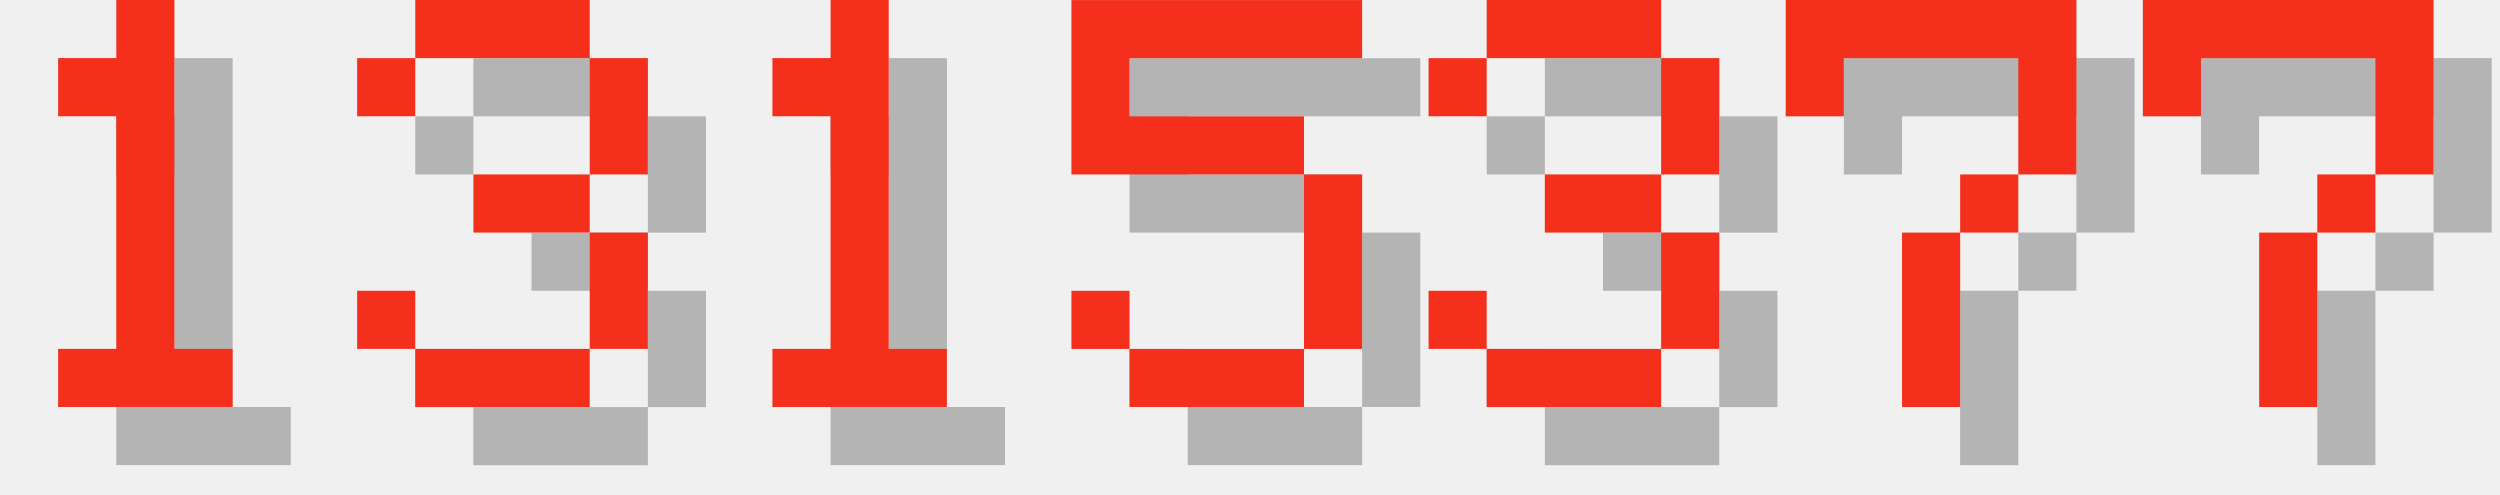
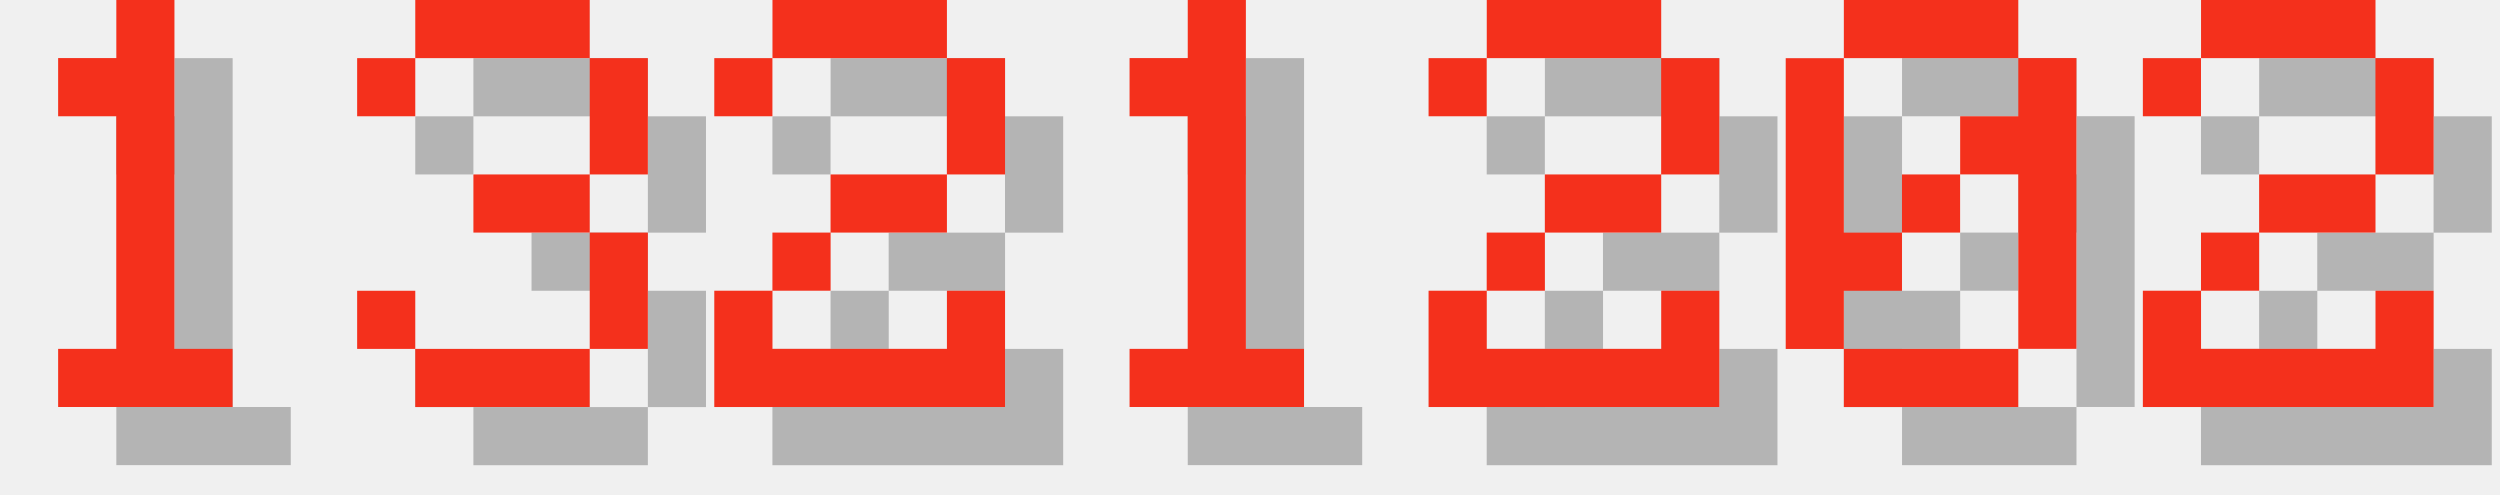
<svg xmlns="http://www.w3.org/2000/svg" version="1.1" width="182.0" height="36">
  <style>
        .text-foreground {
            fill: #F4301C;
        }
        .text-shadow {
            fill: #000000;
            fill-opacity: 0.25;
        }
    </style>
  <g class="digit" id="digit_1" transform="translate(0.0, 0), scale(4)">
    <path id="digit_1_shadow" class="text-shadow" d="m2.117 2.117v1.058h1.058v4.233h-1.058v1.058h3.175v-1.058h-1.058v-6.35h-1.058v1.058h-1.058z" fill-opacity=".5" style="paint-order:stroke fill markers" />
    <path id="digit_1_fg" class="text-foreground" d="m1.058 1.058v1.058h1.058v4.233h-1.058v1.058h3.175v-1.058h-1.058v-6.35h-1.058v1.058h-1.058z" fill="#fff" style="paint-order:stroke fill markers" />
  </g>
  <g class="digit" id="digit_3" transform="translate(26.0, 0), scale(4)">
    <path id="digit_3_shadow" class="text-shadow" d="m1.058 2.117v1.058h1.058v-1.058h3.175v2.117h-2.117v1.058h2.117v2.117h-3.175v-1.058h-1.058v1.058h1.058v1.058h3.175v-1.058h1.058v-2.117h-1.058v-1.058h1.058v-2.117h-1.058v-1.058h-3.175v1.058h-1.058z" fill-opacity=".5" style="paint-order:stroke fill markers" />
    <path id="digit_3_fg" class="text-foreground" d="m0 1.058v1.058h1.058v-1.058h3.175v2.117h-2.117v1.058h2.117v2.117h-3.175v-1.058h-1.058v1.058h1.058v1.058h3.175v-1.058h1.058v-2.117h-1.058v-1.058h1.058v-2.117h-1.058v-1.058h-3.175v1.058h-1.058z" fill="#fff" style="paint-order:stroke fill markers" />
  </g>
-   <g class="digit" id="digit_1" transform="translate(52.0, 0), scale(4)">
+   <g class="digit" id="digit_2" transform="translate(52.0, 0), scale(4)">
+     <path id="digit_2_shadow" class="text-shadow" d="m1.058 2.117v1.058h1.058v-1.058h3.175v2.117h-2.117v1.058h-1.058v1.058h-1.058v2.117h5.292v-2.117h-1.058v1.058h-3.175v-1.058h1.058v-1.058h2.117v-1.058h1.058v-2.117h-1.058v-1.058h-3.175v1.058h-1.058z" fill-opacity=".5" style="paint-order:stroke fill markers" />
+     <path id="digit_2_fg" class="text-foreground" d="m0 1.058v1.058h1.058v-1.058h3.175v2.117h-2.117v1.058h-1.058v1.058h-1.058v2.117h5.292v-2.117h-1.058v1.058h-3.175v-1.058h1.058v-1.058h2.117v-1.058h1.058v-2.117h-1.058v-1.058h-3.175v1.058h-1.058z" fill="#fff" style="paint-order:stroke fill markers" />
+   </g>
+   <g class="digit" id="digit_1" transform="translate(78.0, 0), scale(4)">
    <path id="digit_1_shadow" class="text-shadow" d="m2.117 2.117v1.058h1.058v4.233h-1.058v1.058h3.175v-1.058h-1.058v-6.35h-1.058v1.058h-1.058z" fill-opacity=".5" style="paint-order:stroke fill markers" />
    <path id="digit_1_fg" class="text-foreground" d="m1.058 1.058v1.058h1.058v4.233h-1.058v1.058h3.175v-1.058h-1.058v-6.35h-1.058v1.058h-1.058z" fill="#fff" style="paint-order:stroke fill markers" />
  </g>
-   <g class="digit" id="digit_5" transform="translate(78.0, 0), scale(4)">
-     <path id="digit_5_shadow" class="text-shadow" d="m1.058 1.058v3.175h4.233v3.175h-3.175v-1.058h-1.058v1.058h1.058v1.058h3.175v-1.058h1.058v-3.175h-1.058v-1.058h-3.175v-1.058h4.233v-1.058h-5.292z" fill-opacity=".5" style="paint-order:stroke fill markers" />
-     <path id="digit_5_fg" class="text-foreground" d="m0 0v3.175h4.233v3.175h-3.175v-1.058h-1.058v1.058h1.058v1.058h3.175v-1.058h1.058v-3.175h-1.058v-1.058h-3.175v-1.058h4.233v-1.058h-5.292z" fill="#fff" style="paint-order:stroke fill markers" />
+   <g class="digit" id="digit_2" transform="translate(104.0, 0), scale(4)">
+     <path id="digit_2_shadow" class="text-shadow" d="m1.058 2.117v1.058h1.058v-1.058h3.175v2.117h-2.117v1.058h-1.058v1.058h-1.058v2.117h5.292v-2.117h-1.058v1.058h-3.175v-1.058h1.058v-1.058h2.117v-1.058h1.058v-2.117h-1.058v-1.058h-3.175v1.058h-1.058z" fill-opacity=".5" style="paint-order:stroke fill markers" />
+     <path id="digit_2_fg" class="text-foreground" d="m0 1.058v1.058h1.058v-1.058h3.175v2.117h-2.117v1.058h-1.058v1.058h-1.058v2.117h5.292v-2.117h-1.058v1.058h-3.175v-1.058h1.058v-1.058h2.117v-1.058h1.058v-2.117h-1.058v-1.058h-3.175v1.058h-1.058z" fill="#fff" style="paint-order:stroke fill markers" />
  </g>
-   <g class="digit" id="digit_3" transform="translate(104.0, 0), scale(4)">
-     <path id="digit_3_shadow" class="text-shadow" d="m1.058 2.117v1.058h1.058v-1.058h3.175v2.117h-2.117v1.058h2.117v2.117h-3.175v-1.058h-1.058v1.058h1.058v1.058h3.175v-1.058h1.058v-2.117h-1.058v-1.058h1.058v-2.117h-1.058v-1.058h-3.175v1.058h-1.058z" fill-opacity=".5" style="paint-order:stroke fill markers" />
-     <path id="digit_3_fg" class="text-foreground" d="m0 1.058v1.058h1.058v-1.058h3.175v2.117h-2.117v1.058h2.117v2.117h-3.175v-1.058h-1.058v1.058h1.058v1.058h3.175v-1.058h1.058v-2.117h-1.058v-1.058h1.058v-2.117h-1.058v-1.058h-3.175v1.058h-1.058z" fill="#fff" style="paint-order:stroke fill markers" />
+   <g class="digit" id="digit_0" transform="translate(130.0, 0), scale(4)">
+     <path id="digit_0_shadow" class="text-shadow" d="m2.117 1.058v1.058h3.175v-1.058h-3.175zm3.175 1.058v1.058h-1.058v1.058h1.058v3.175h1.058v-5.292h-1.058zm0 5.292h-3.175v1.058h3.175v-1.058zm-3.175 0v-1.058h1.058v-1.058h-1.058v-3.175h-1.058v5.292h1.058zm1.058-2.117h1.058v-1.058h-1.058v1.058z" fill-opacity=".5" style="paint-order:stroke fill markers" />
+     <path id="digit_0_fg" class="text-foreground" d="m1.058 0v1.058h3.175v-1.058h-3.175zm3.175 1.058v1.058h-1.058v1.058h1.058v3.175h1.058v-5.292h-1.058zm0 5.292h-3.175v1.058h3.175v-1.058zm-3.175 0v-1.058h1.058v-1.058h-1.058v-3.175h-1.058v5.292h1.058zm1.058-2.117h1.058v-1.058h-1.058v1.058z" fill="#fff" style="paint-order:stroke fill markers" />
  </g>
-   <g class="digit" id="digit_7" transform="translate(130.0, 0), scale(4)">
-     <path id="digit_7_shadow" class="text-shadow" d="m1.058 1.058 2e-6 2.117h1.058v-1.058h3.175v1.058l2e-7 1.058h-1.058v1.058h-1.058l4e-7 3.175 1.058 1e-7v-3.175h1.058v-1.058h1.058l5e-7 -1.058v-2.117z" fill-opacity=".5" style="paint-order:stroke fill markers" />
-     <path id="digit_7_fg" class="text-foreground" d="m0 0 2e-6 2.117h1.058v-1.058h3.175v1.058l2e-7 1.058h-1.058v1.058h-1.058l4e-7 3.175 1.058 1e-7v-3.175h1.058v-1.058h1.058l5e-7 -1.058v-2.117z" fill="#fff" style="paint-order:stroke fill markers" />
-   </g>
-   <g class="digit" id="digit_7" transform="translate(156.0, 0), scale(4)">
-     <path id="digit_7_shadow" class="text-shadow" d="m1.058 1.058 2e-6 2.117h1.058v-1.058h3.175v1.058l2e-7 1.058h-1.058v1.058h-1.058l4e-7 3.175 1.058 1e-7v-3.175h1.058v-1.058h1.058l5e-7 -1.058v-2.117z" fill-opacity=".5" style="paint-order:stroke fill markers" />
-     <path id="digit_7_fg" class="text-foreground" d="m0 0 2e-6 2.117h1.058v-1.058h3.175v1.058l2e-7 1.058h-1.058v1.058h-1.058l4e-7 3.175 1.058 1e-7v-3.175h1.058v-1.058h1.058l5e-7 -1.058v-2.117z" fill="#fff" style="paint-order:stroke fill markers" />
+   <g class="digit" id="digit_2" transform="translate(156.0, 0), scale(4)">
+     <path id="digit_2_shadow" class="text-shadow" d="m1.058 2.117v1.058h1.058v-1.058h3.175v2.117h-2.117v1.058h-1.058v1.058h-1.058v2.117h5.292v-2.117h-1.058v1.058h-3.175v-1.058h1.058v-1.058h2.117v-1.058h1.058v-2.117h-1.058v-1.058h-3.175v1.058h-1.058z" fill-opacity=".5" style="paint-order:stroke fill markers" />
+     <path id="digit_2_fg" class="text-foreground" d="m0 1.058v1.058h1.058v-1.058h3.175v2.117h-2.117v1.058h-1.058v1.058h-1.058v2.117h5.292v-2.117h-1.058v1.058h-3.175v-1.058h1.058v-1.058h2.117v-1.058h1.058v-2.117h-1.058v-1.058h-3.175v1.058h-1.058z" fill="#fff" style="paint-order:stroke fill markers" />
  </g>
</svg>
